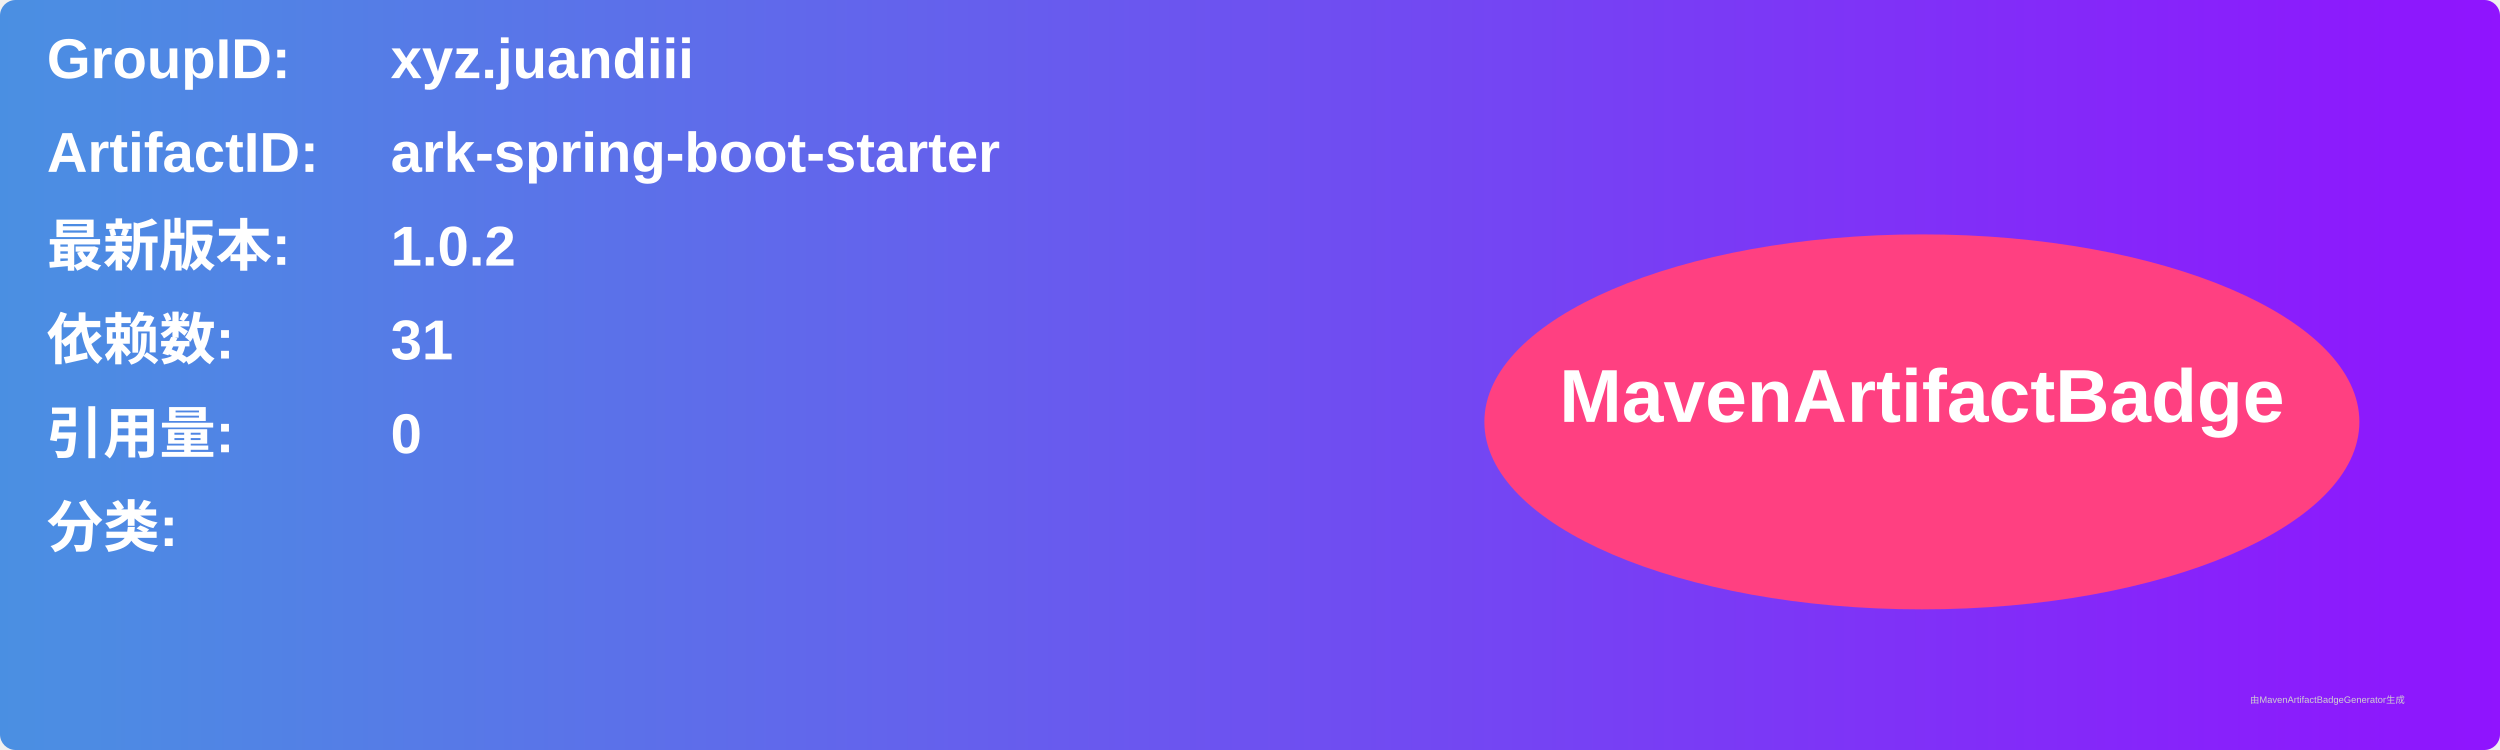
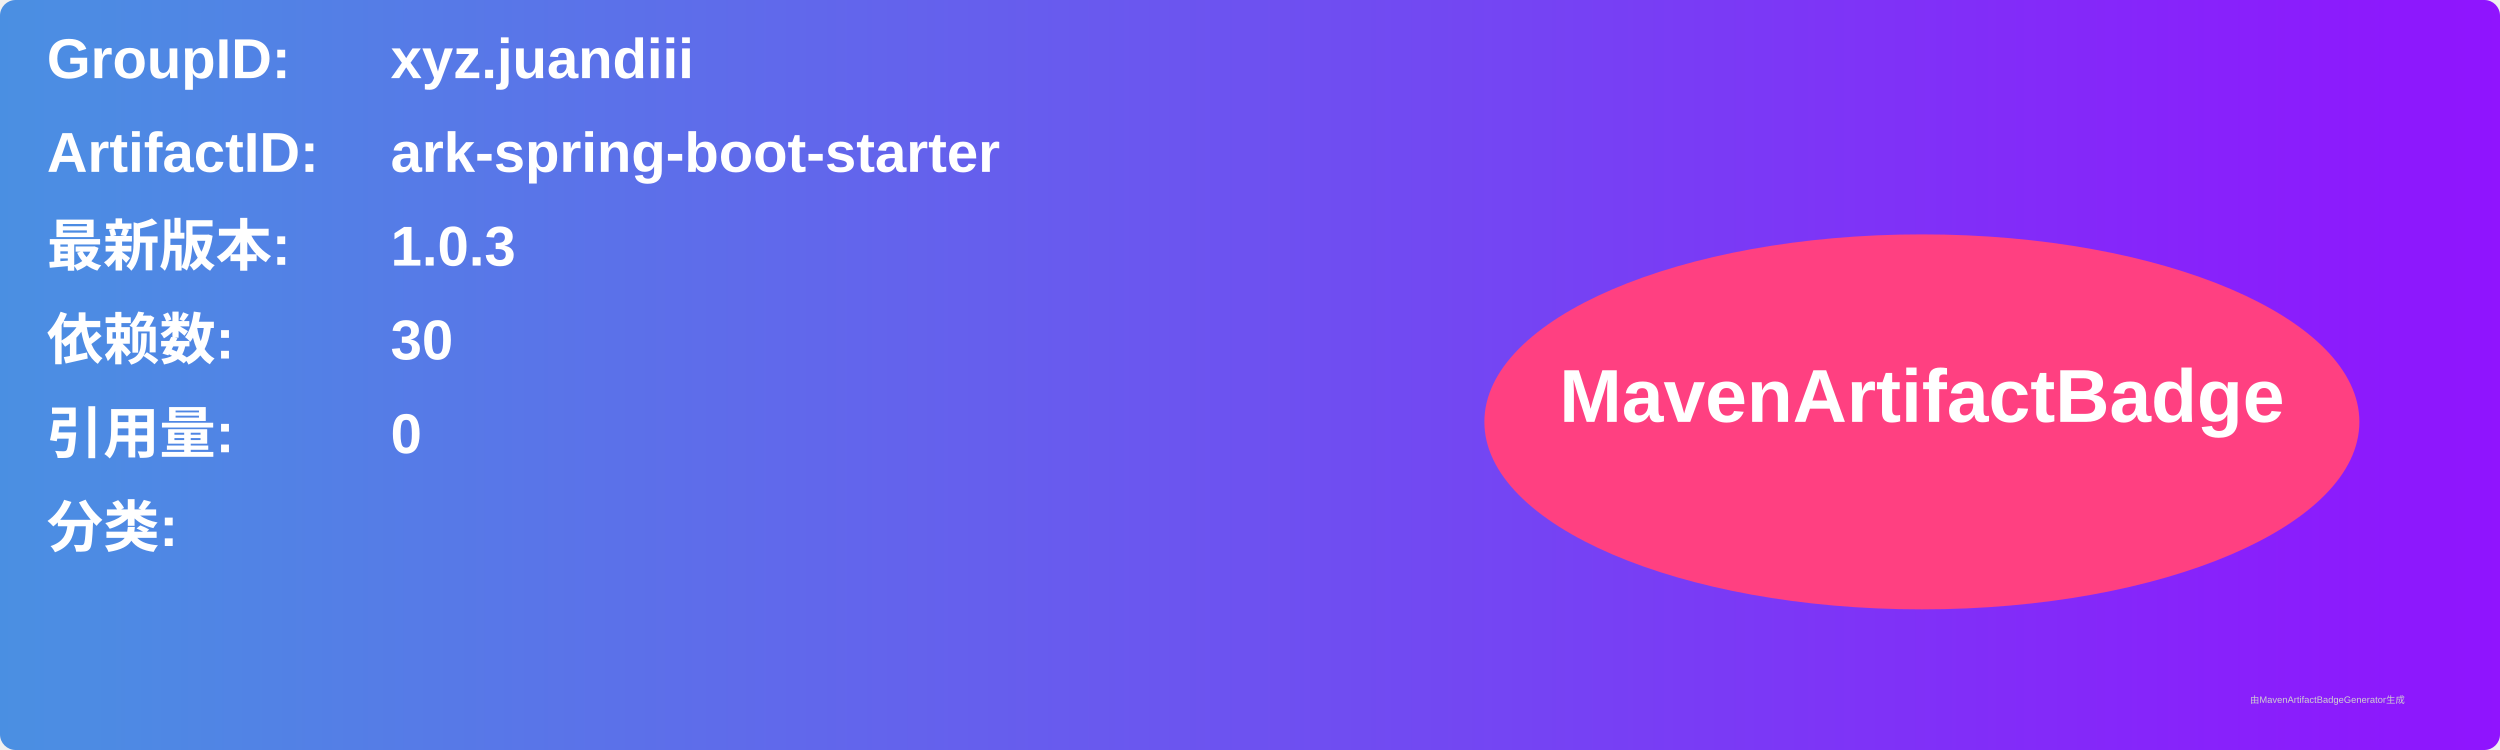
<svg xmlns="http://www.w3.org/2000/svg" width="800" height="240" viewBox="0 0 800 240">
  <linearGradient id="grad" x1="0%" y1="0%" x2="100%" y2="0%">
    <stop offset="0%" stop-color="#4a90e2" />
    <stop offset="100%" stop-color="#9013fe" />
  </linearGradient>
  <rect width="100%" height="100%" rx="5" ry="5" fill="url(#grad)" />
  <g transform="translate(15, 15)">
    <text x="0" y="10" font-family="Arial" font-size="18" fill="white" font-weight="bold" width="260">GroupID:</text>
    <text x="110" y="10" font-family="Arial" font-size="18" fill="white" font-weight="bold" width="460">xyz.juandiii</text>
    <text x="0" y="40" font-family="Arial" font-size="18" fill="white" font-weight="bold" width="260">ArtifactID:</text>
    <text x="110" y="40" font-family="Arial" font-size="18" fill="white" font-weight="bold" width="460">ark-spring-boot-starter</text>
    <text x="0" y="70" font-family="Arial" font-size="18" fill="white" font-weight="bold">最新版本:</text>
    <text x="110" y="70" font-family="Arial" font-size="18" fill="white" font-weight="bold">
-       <tspan font-weight="bold">1.0.2</tspan>
+       <tspan font-weight="bold">1.0.3</tspan>
    </text>
    <text x="0" y="100" font-family="Arial" font-size="18" fill="white" font-weight="bold">依赖数: </text>
    <text x="110" y="100" font-family="Arial" font-size="18" fill="white">
-       <tspan font-weight="bold">31</tspan>
+       <tspan font-weight="bold">30</tspan>
    </text>
    <text x="0" y="130" font-family="Arial" font-size="18" fill="white" font-weight="bold">引用量: </text>
    <text x="110" y="130" font-family="Arial" font-size="18" fill="white">
      <tspan font-weight="bold">0</tspan>
    </text>
    <text x="0" y="160" font-family="Arial" font-size="18" fill="white" font-weight="bold">分类:</text>
    <text x="10" y="190" font-family="Arial" font-size="10" fill="white">
      <tspan font-weight="bold" />
    </text>
    <ellipse cx="600" cy="120" rx="140" ry="60" fill="#ff4081" />
    <text x="600" y="120" text-anchor="middle" font-family="Arial" font-size="24" fill="white" font-weight="bold">MavenArtifactBadge</text>
  </g>
  <text x="720" y="225" font-family="Arial" font-size="3" fill="#d0d0d0">由MavenArtifactBadgeGenerator生成</text>
</svg>
